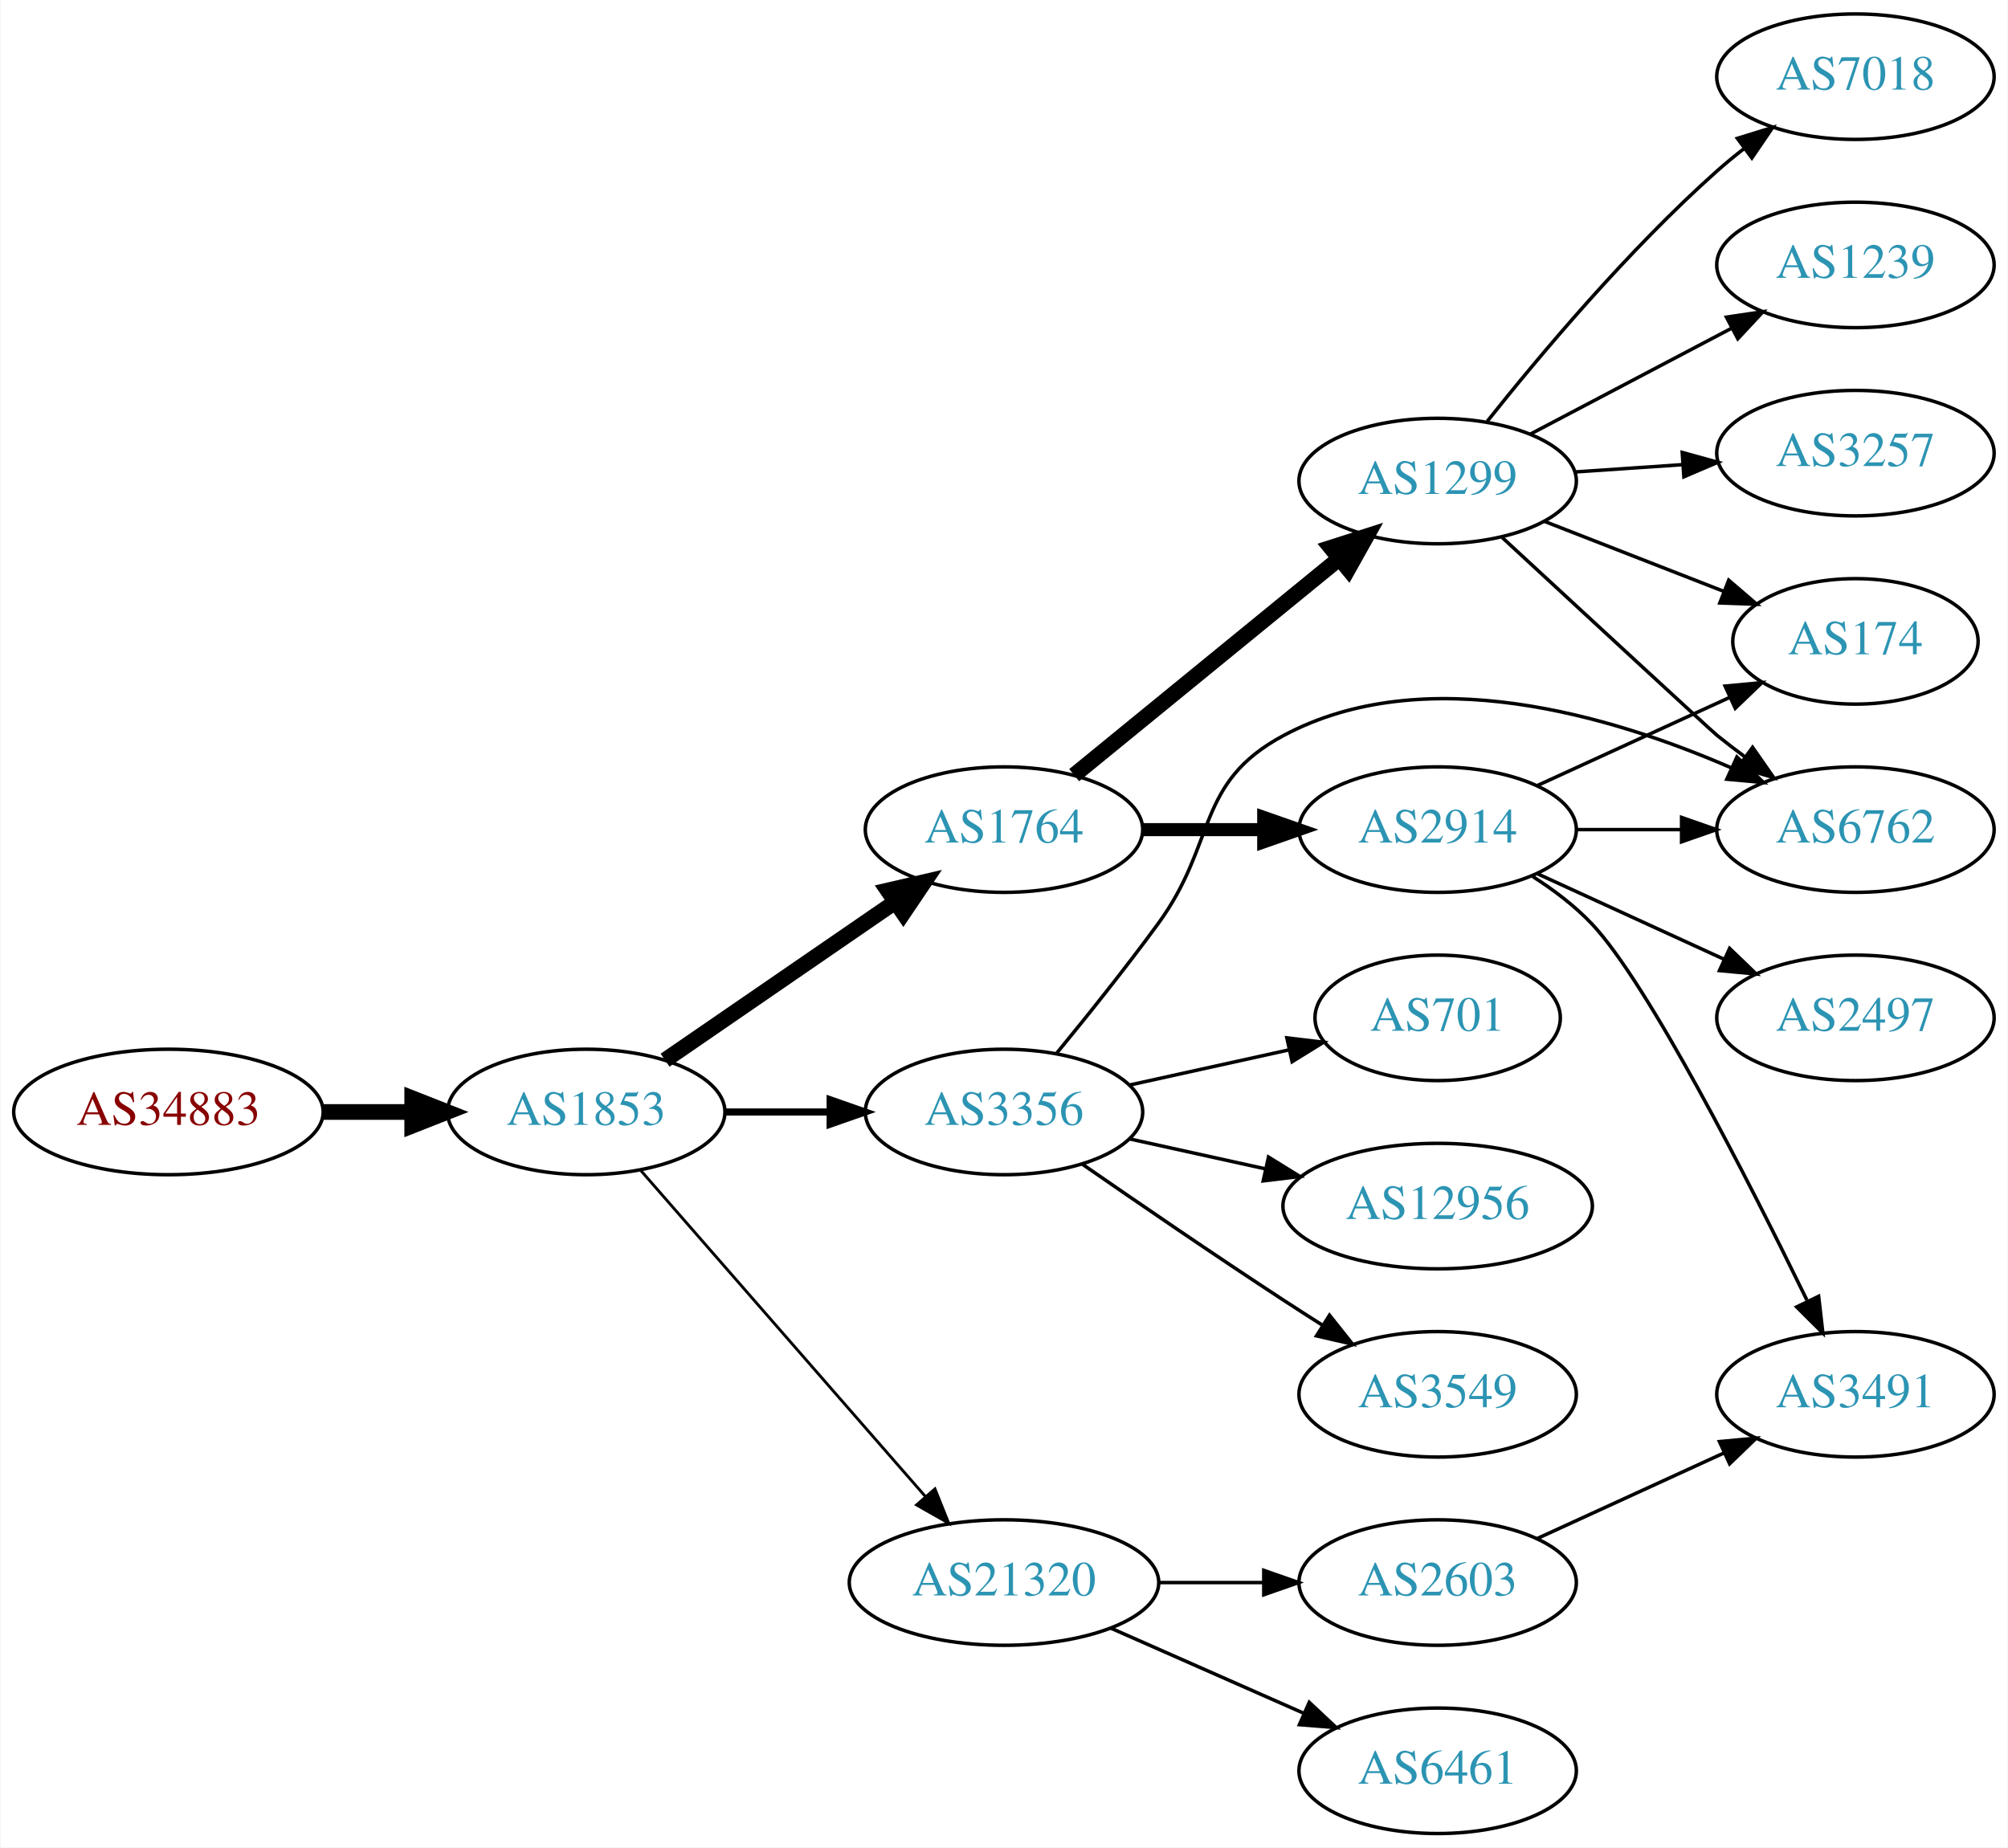
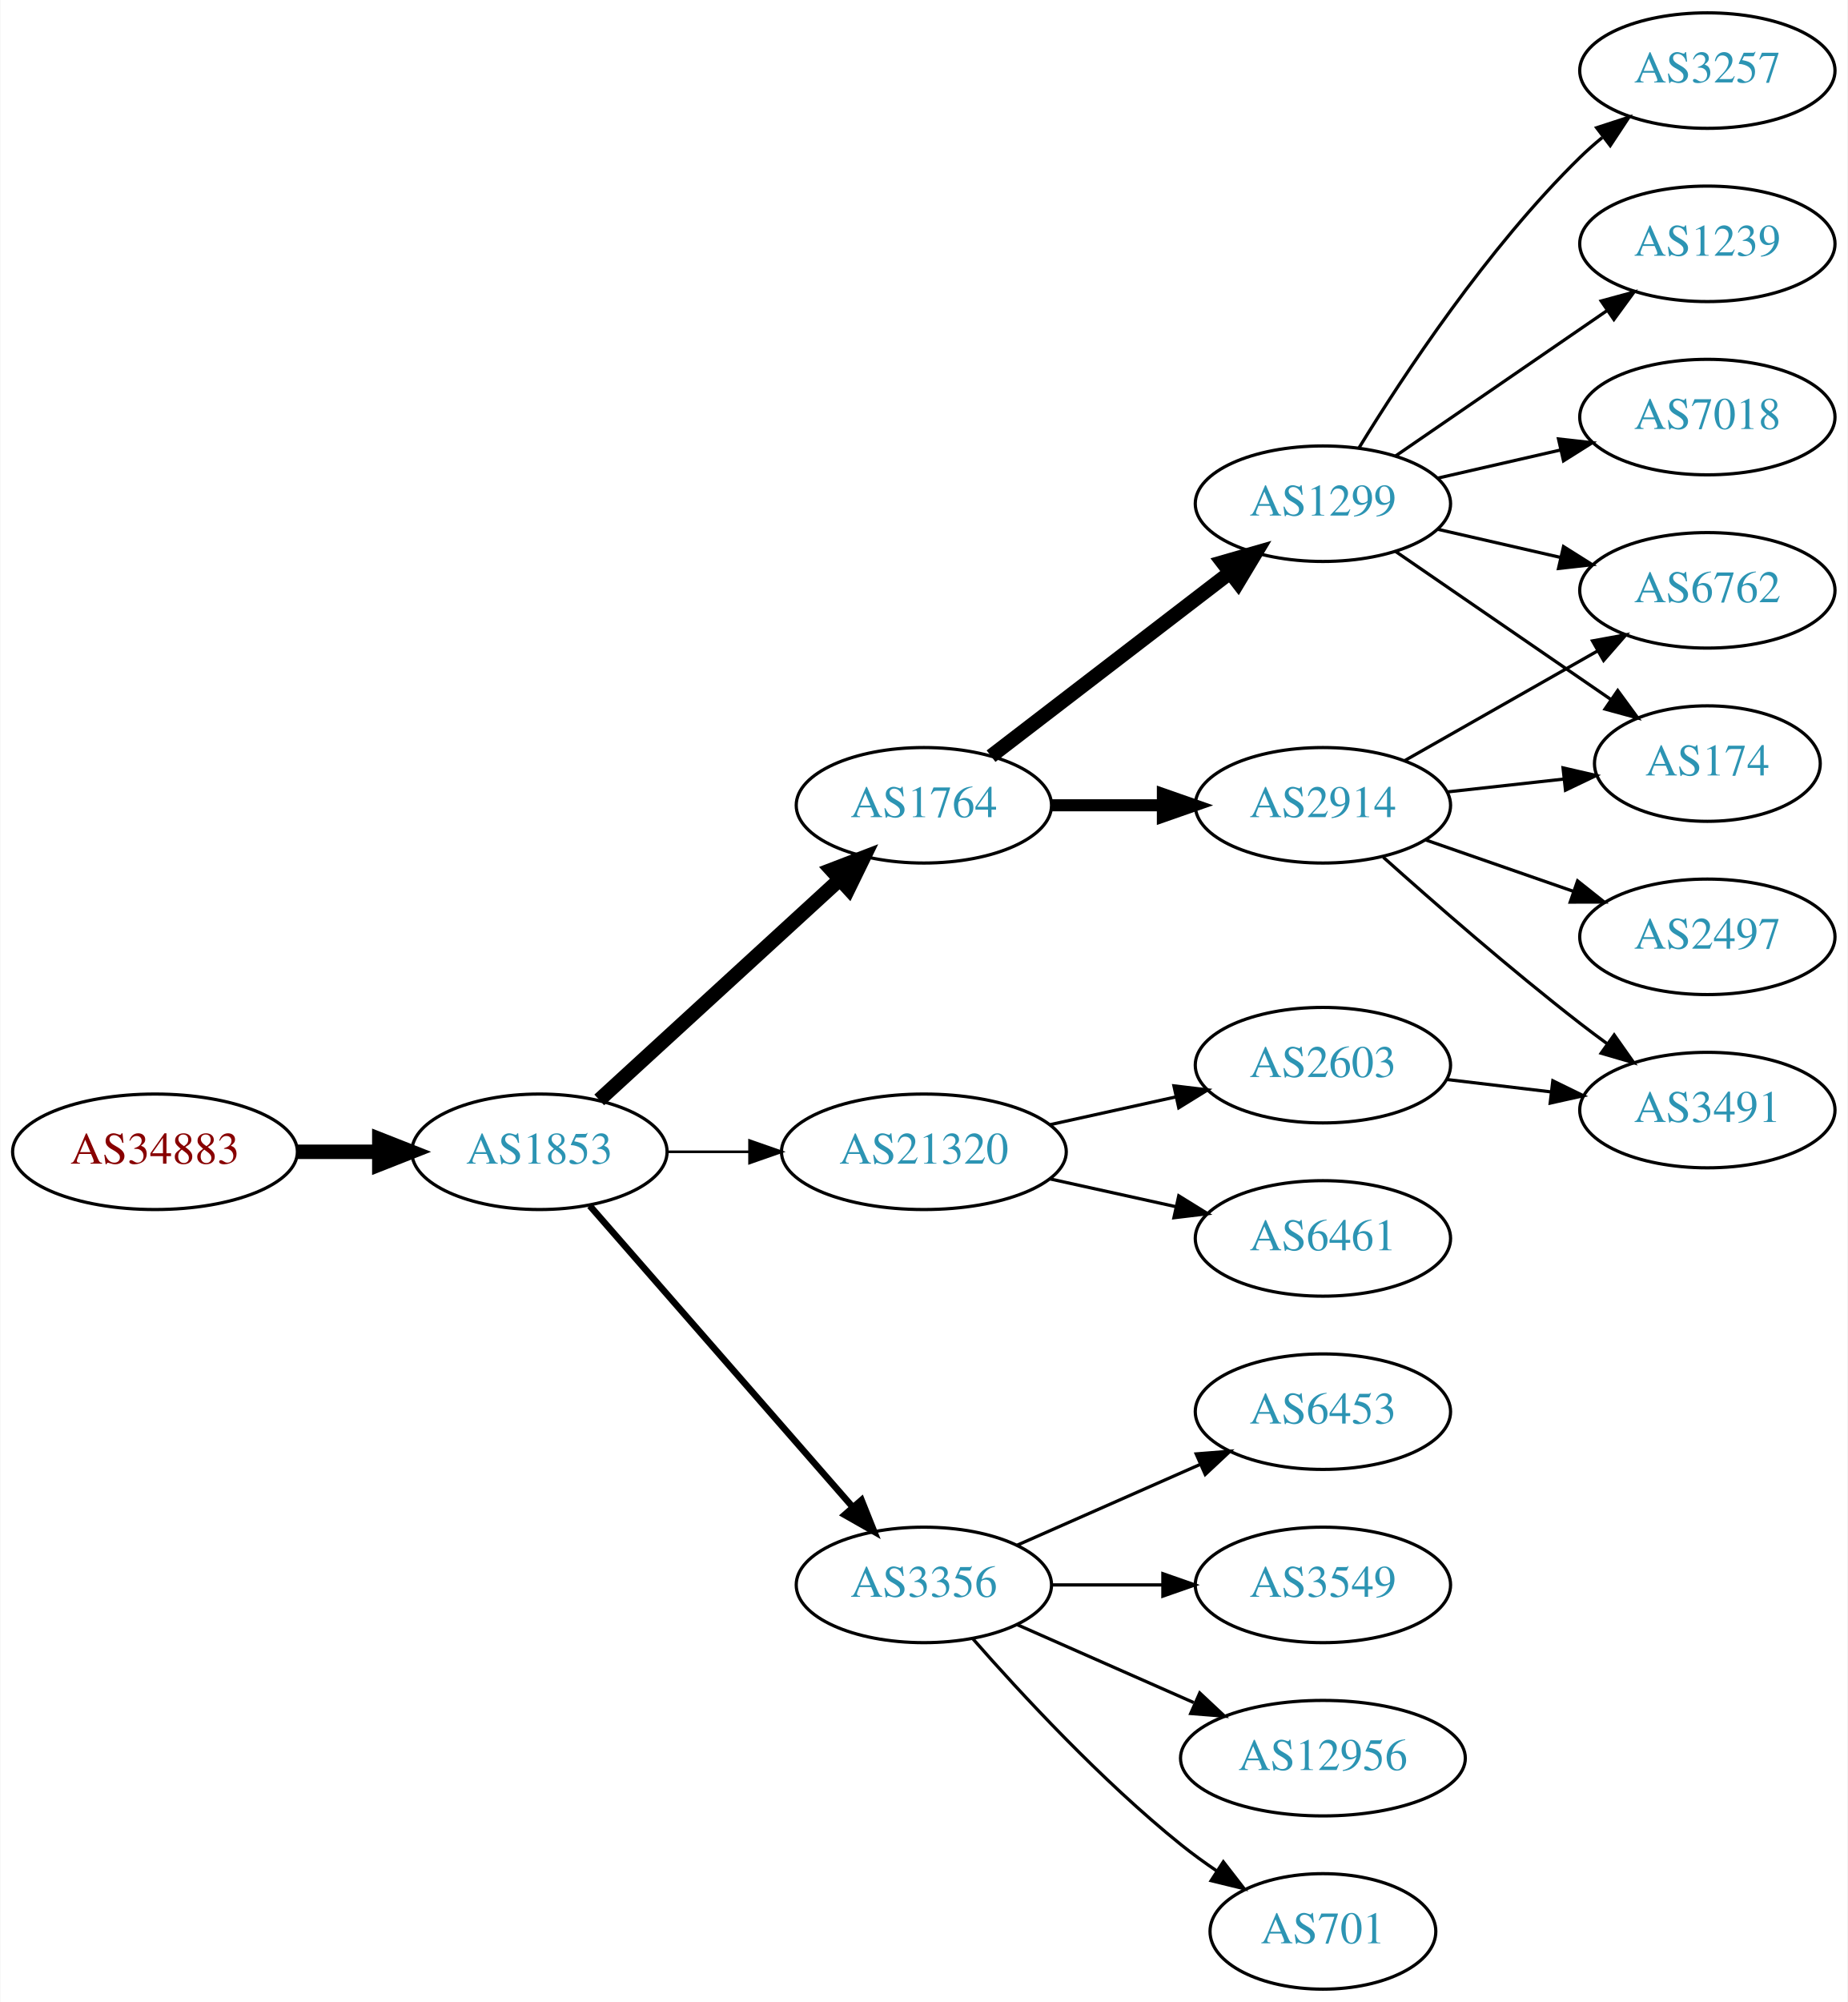
- <svg xmlns="http://www.w3.org/2000/svg" xmlns:xlink="http://www.w3.org/1999/xlink" width="576pt" height="530pt" viewBox="0.00 0.00 575.76 530.00">
-   <g id="graph0" class="graph" transform="scale(1 1) rotate(0) translate(4 526)">
-     <polygon fill="white" stroke="none" points="-4,4 -4,-526 571.762,-526 571.762,4 -4,4" />
+ <svg xmlns="http://www.w3.org/2000/svg" xmlns:xlink="http://www.w3.org/1999/xlink" width="576pt" height="624pt" viewBox="0.00 0.00 575.76 624.00">
+   <g id="graph0" class="graph" transform="scale(1 1) rotate(0) translate(4 620)">
+     <polygon fill="white" stroke="none" points="-4,4 -4,-620 571.762,-620 571.762,4 -4,4" />
    <g id="node1" class="node">
      <g id="a_node1">
        <a xlink:href="/asn/34883" xlink:title="AS34883 ~ FH JOANNEUM Gesellschaft mbH [AT]">
-           <ellipse fill="#ffffff" stroke="black" cx="44.196" cy="-207" rx="44.393" ry="18" />
-           <text text-anchor="middle" x="44.196" y="-203.3" font-family="Times,serif" font-size="14.00" fill="#880000">AS34883</text>
+           <ellipse fill="#ffffff" stroke="black" cx="44.196" cy="-261" rx="44.393" ry="18" />
+           <text text-anchor="middle" x="44.196" y="-257.3" font-family="Times,serif" font-size="14.00" fill="#880000">AS34883</text>
        </a>
      </g>
    </g>
    <g id="node2" class="node">
      <g id="a_node2">
        <a xlink:href="/asn/1853" xlink:title="AS1853 ~ ACOnet Backbone [AT]">
-           <ellipse fill="#ffffff" stroke="black" cx="164.039" cy="-207" rx="39.794" ry="18" />
-           <text text-anchor="middle" x="164.039" y="-203.3" font-family="Times,serif" font-size="14.00" fill="#2c94b3">AS1853</text>
+           <ellipse fill="#ffffff" stroke="black" cx="164.039" cy="-261" rx="39.794" ry="18" />
+           <text text-anchor="middle" x="164.039" y="-257.3" font-family="Times,serif" font-size="14.00" fill="#2c94b3">AS1853</text>
        </a>
      </g>
    </g>
    <g id="edge1" class="edge">
-       <path fill="none" stroke="black" stroke-width="4.5" d="M88.407,-207C96.72,-207 105.482,-207 113.965,-207" />
-       <polygon fill="black" stroke="black" stroke-width="4.5" points="114.123,-210.938 124.123,-207 114.123,-203.063 114.123,-210.938" />
+       <path fill="none" stroke="black" stroke-width="4.5" d="M88.407,-261C96.72,-261 105.482,-261 113.965,-261" />
+       <polygon fill="black" stroke="black" stroke-width="4.5" points="114.123,-264.938 124.123,-261 114.123,-257.063 114.123,-264.938" />
    </g>
    <g id="node3" class="node">
      <g id="a_node3">
-         <a xlink:href="/asn/3356" xlink:title="AS3356 ~ Level 3 Parent, LLC [US]">
-           <ellipse fill="#ffffff" stroke="black" cx="283.881" cy="-207" rx="39.794" ry="18" />
-           <text text-anchor="middle" x="283.881" y="-203.3" font-family="Times,serif" font-size="14.00" fill="#2c94b3">AS3356</text>
+         <a xlink:href="/asn/1764" xlink:title="AS1764 ~ NEXTLAYER-AS [AT]">
+           <ellipse fill="#ffffff" stroke="black" cx="283.881" cy="-369" rx="39.794" ry="18" />
+           <text text-anchor="middle" x="283.881" y="-365.3" font-family="Times,serif" font-size="14.00" fill="#2c94b3">AS1764</text>
        </a>
      </g>
    </g>
    <g id="edge2" class="edge">
-       <path fill="none" stroke="black" stroke-width="2.045" d="M203.951,-207C213.505,-207 223.854,-207 233.817,-207" />
-       <polygon fill="black" stroke="black" stroke-width="2.045" points="234.009,-210.5 244.009,-207 234.009,-203.5 234.009,-210.5" />
+       <path fill="none" stroke="black" stroke-width="4.5" d="M182.681,-277.169C202.554,-295.382 235.016,-325.133 257.585,-345.817" />
+       <polygon fill="black" stroke="black" stroke-width="4.5" points="255.086,-348.867 265.118,-352.721 260.406,-343.061 255.086,-348.867" />
    </g>
    <g id="node4" class="node">
      <g id="a_node4">
        <a xlink:href="/asn/21320" xlink:title="AS21320 ~ GEANT Vereniging [EU]">
-           <ellipse fill="#ffffff" stroke="black" cx="283.881" cy="-72" rx="44.393" ry="18" />
-           <text text-anchor="middle" x="283.881" y="-68.3" font-family="Times,serif" font-size="14.00" fill="#2c94b3">AS21320</text>
+           <ellipse fill="#ffffff" stroke="black" cx="283.881" cy="-261" rx="44.393" ry="18" />
+           <text text-anchor="middle" x="283.881" y="-257.3" font-family="Times,serif" font-size="14.00" fill="#2c94b3">AS21320</text>
        </a>
      </g>
    </g>
    <g id="edge3" class="edge">
-       <path fill="none" stroke="black" stroke-width="0.818" d="M179.725,-190.175C200.278,-166.63 237.753,-123.698 261.431,-96.574" />
-       <polygon fill="black" stroke="black" stroke-width="0.818" points="264.07,-98.872 268.01,-89.037 258.797,-94.269 264.07,-98.872" />
+       <path fill="none" stroke="black" stroke-width="0.818" d="M203.951,-261C212.054,-261 220.729,-261 229.255,-261" />
+       <polygon fill="black" stroke="black" stroke-width="0.818" points="229.533,-264.5 239.533,-261 229.533,-257.5 229.533,-264.5" />
    </g>
    <g id="node5" class="node">
      <g id="a_node5">
-         <a xlink:href="/asn/1764" xlink:title="AS1764 ~ NEXTLAYER-AS [AT]">
-           <ellipse fill="#ffffff" stroke="black" cx="283.881" cy="-288" rx="39.794" ry="18" />
-           <text text-anchor="middle" x="283.881" y="-284.3" font-family="Times,serif" font-size="14.00" fill="#2c94b3">AS1764</text>
+         <a xlink:href="/asn/3356" xlink:title="AS3356 ~ Level 3 Parent, LLC [US]">
+           <ellipse fill="#ffffff" stroke="black" cx="283.881" cy="-126" rx="39.794" ry="18" />
+           <text text-anchor="middle" x="283.881" y="-122.3" font-family="Times,serif" font-size="14.00" fill="#2c94b3">AS3356</text>
        </a>
      </g>
    </g>
    <g id="edge4" class="edge">
-       <path fill="none" stroke="black" stroke-width="4.5" d="M186.653,-221.857C205.141,-234.565 231.955,-252.995 252.585,-267.175" />
-       <polygon fill="black" stroke="black" stroke-width="4.5" points="250.534,-270.544 261.005,-272.963 254.994,-264.054 250.534,-270.544" />
+       <path fill="none" stroke="black" stroke-width="2.045" d="M179.725,-244.175C200.302,-220.603 237.839,-177.6 261.512,-150.48" />
+       <polygon fill="black" stroke="black" stroke-width="2.045" points="264.44,-152.448 268.38,-142.613 259.167,-147.845 264.44,-152.448" />
    </g>
    <g id="node6" class="node">
      <g id="a_node6">
-         <a xlink:href="/asn/6762" xlink:title="AS6762 ~ TELECOM ITALIA SPARKLE S.p.A. [IT]">
-           <ellipse fill="#ffffff" stroke="black" cx="528.116" cy="-288" rx="39.794" ry="18" />
-           <text text-anchor="middle" x="528.116" y="-284.3" font-family="Times,serif" font-size="14.00" fill="#2c94b3">AS6762</text>
+         <a xlink:href="/asn/2914" xlink:title="AS2914 ~ NTT America, Inc. [US]">
+           <ellipse fill="#ffffff" stroke="black" cx="408.273" cy="-369" rx="39.794" ry="18" />
+           <text text-anchor="middle" x="408.273" y="-365.3" font-family="Times,serif" font-size="14.00" fill="#2c94b3">AS2914</text>
        </a>
      </g>
    </g>
    <g id="edge5" class="edge">
-       <path fill="none" stroke="black" d="M298.884,-223.731C307.532,-234.25 318.724,-248.208 328.077,-261 345.102,-284.284 338.646,-301.39 364.077,-315 404.541,-336.656 458.093,-320.707 492.579,-305.692" />
-       <polygon fill="black" stroke="black" points="494.117,-308.838 501.773,-301.514 491.221,-302.465 494.117,-308.838" />
+       <path fill="none" stroke="black" stroke-width="3.75" d="M323.607,-369C334.545,-369 346.596,-369 358.062,-369" />
+       <polygon fill="black" stroke="black" stroke-width="3.75" points="358.38,-372.5 368.38,-369 358.38,-365.5 358.38,-372.5" />
    </g>
    <g id="node7" class="node">
      <g id="a_node7">
-         <a xlink:href="/asn/12956" xlink:title="AS12956 ~ TELXIUS [ES]">
-           <ellipse fill="#ffffff" stroke="black" cx="408.273" cy="-180" rx="44.393" ry="18" />
-           <text text-anchor="middle" x="408.273" y="-176.3" font-family="Times,serif" font-size="14.00" fill="#2c94b3">AS12956</text>
+         <a xlink:href="/asn/1299" xlink:title="AS1299 ~ Telia Carrier [EU]">
+           <ellipse fill="#ffffff" stroke="black" cx="408.273" cy="-463" rx="39.794" ry="18" />
+           <text text-anchor="middle" x="408.273" y="-459.3" font-family="Times,serif" font-size="14.00" fill="#2c94b3">AS1299</text>
        </a>
      </g>
    </g>
    <g id="edge6" class="edge">
-       <path fill="none" stroke="black" d="M319.954,-199.263C331.993,-196.607 345.693,-193.585 358.614,-190.734" />
-       <polygon fill="black" stroke="black" points="359.752,-194.068 368.763,-188.495 358.244,-187.232 359.752,-194.068" />
-     </g>
-     <g id="node8" class="node">
-       <g id="a_node8">
+       <path fill="none" stroke="black" stroke-width="4.5" d="M304.818,-384.312C325.088,-399.88 356.663,-424.13 379.404,-441.596" />
+       <polygon fill="black" stroke="black" stroke-width="4.5" points="377.016,-444.726 387.345,-447.695 381.813,-438.481 377.016,-444.726" />
+     </g>
+     <g id="node15" class="node">
+       <g id="a_node15">
+         <a xlink:href="/asn/2603" xlink:title="AS2603 ~ NORDUnet [NO]">
+           <ellipse fill="#ffffff" stroke="black" cx="408.273" cy="-288" rx="39.794" ry="18" />
+           <text text-anchor="middle" x="408.273" y="-284.3" font-family="Times,serif" font-size="14.00" fill="#2c94b3">AS2603</text>
+         </a>
+       </g>
+     </g>
+     <g id="edge16" class="edge">
+       <path fill="none" stroke="black" d="M323.271,-269.469C335.662,-272.202 349.509,-275.257 362.329,-278.085" />
+       <polygon fill="black" stroke="black" points="361.825,-281.558 372.344,-280.295 363.333,-274.722 361.825,-281.558" />
+     </g>
+     <g id="node16" class="node">
+       <g id="a_node16">
+         <a xlink:href="/asn/6461" xlink:title="AS6461 ~ Zayo Bandwidth [US]">
+           <ellipse fill="#ffffff" stroke="black" cx="408.273" cy="-234" rx="39.794" ry="18" />
+           <text text-anchor="middle" x="408.273" y="-230.3" font-family="Times,serif" font-size="14.00" fill="#2c94b3">AS6461</text>
+         </a>
+       </g>
+     </g>
+     <g id="edge17" class="edge">
+       <path fill="none" stroke="black" d="M323.271,-252.531C335.662,-249.798 349.509,-246.743 362.329,-243.915" />
+       <polygon fill="black" stroke="black" points="363.333,-247.278 372.344,-241.705 361.825,-240.442 363.333,-247.278" />
+     </g>
+     <g id="node17" class="node">
+       <g id="a_node17">
+         <a xlink:href="/asn/6453" xlink:title="AS6453 ~ TATA COMMUNICATIONS (AMERICA) INC [US]">
+           <ellipse fill="#ffffff" stroke="black" cx="408.273" cy="-180" rx="39.794" ry="18" />
+           <text text-anchor="middle" x="408.273" y="-176.3" font-family="Times,serif" font-size="14.00" fill="#2c94b3">AS6453</text>
+         </a>
+       </g>
+     </g>
+     <g id="edge19" class="edge">
+       <path fill="none" stroke="black" d="M312.96,-138.389C329.908,-145.866 351.706,-155.483 370.075,-163.588" />
+       <polygon fill="black" stroke="black" points="368.763,-166.834 379.325,-167.669 371.589,-160.43 368.763,-166.834" />
+     </g>
+     <g id="node18" class="node">
+       <g id="a_node18">
        <a xlink:href="/asn/3549" xlink:title="AS3549 ~ Level 3 Parent, LLC [US]">
          <ellipse fill="#ffffff" stroke="black" cx="408.273" cy="-126" rx="39.794" ry="18" />
          <text text-anchor="middle" x="408.273" y="-122.3" font-family="Times,serif" font-size="14.00" fill="#2c94b3">AS3549</text>
        </a>
      </g>
    </g>
+     <g id="edge20" class="edge">
+       <path fill="none" stroke="black" d="M323.607,-126C334.545,-126 346.596,-126 358.062,-126" />
+       <polygon fill="black" stroke="black" points="358.38,-129.5 368.38,-126 358.38,-122.5 358.38,-129.5" />
+     </g>
+     <g id="node19" class="node">
+       <g id="a_node19">
+         <a xlink:href="/asn/12956" xlink:title="AS12956 ~ TELXIUS [ES]">
+           <ellipse fill="#ffffff" stroke="black" cx="408.273" cy="-72" rx="44.393" ry="18" />
+           <text text-anchor="middle" x="408.273" y="-68.3" font-family="Times,serif" font-size="14.00" fill="#2c94b3">AS12956</text>
+         </a>
+       </g>
+     </g>
+     <g id="edge21" class="edge">
+       <path fill="none" stroke="black" d="M312.96,-113.611C329.276,-106.413 350.087,-97.231 368.007,-89.325" />
+       <polygon fill="black" stroke="black" points="369.881,-92.323 377.618,-85.084 367.056,-85.919 369.881,-92.323" />
+     </g>
+     <g id="node20" class="node">
+       <g id="a_node20">
+         <a xlink:href="/asn/701" xlink:title="AS701 ~ UUNET [US]">
+           <ellipse fill="#ffffff" stroke="black" cx="408.273" cy="-18" rx="35.194" ry="18" />
+           <text text-anchor="middle" x="408.273" y="-14.3" font-family="Times,serif" font-size="14.00" fill="#2c94b3">AS701</text>
+         </a>
+       </g>
+     </g>
+     <g id="edge22" class="edge">
+       <path fill="none" stroke="black" d="M299.033,-109.337C314.135,-92.106 339.256,-64.976 364.077,-45 367.582,-42.179 371.4,-39.413 375.268,-36.791" />
+       <polygon fill="black" stroke="black" points="377.226,-39.694 383.714,-31.318 373.419,-33.819 377.226,-39.694" />
+     </g>
+     <g id="node8" class="node">
+       <g id="a_node8">
+         <a xlink:href="/asn/174" xlink:title="AS174 ~ Cogent Communications [US]">
+           <ellipse fill="#ffffff" stroke="black" cx="528.116" cy="-382" rx="35.194" ry="18" />
+           <text text-anchor="middle" x="528.116" y="-378.3" font-family="Times,serif" font-size="14.00" fill="#2c94b3">AS174</text>
+         </a>
+       </g>
+     </g>
    <g id="edge7" class="edge">
-       <path fill="none" stroke="black" d="M306.238,-192.099C322.089,-181.123 344.292,-165.921 364.077,-153 367.659,-150.661 371.43,-148.241 375.19,-145.856" />
-       <polygon fill="black" stroke="black" points="377.252,-148.693 383.851,-140.404 373.523,-142.769 377.252,-148.693" />
+       <path fill="none" stroke="black" d="M446.883,-373.149C458.449,-374.425 471.281,-375.84 483.229,-377.159" />
+       <polygon fill="black" stroke="black" points="483.123,-380.668 493.447,-378.286 483.891,-373.71 483.123,-380.668" />
    </g>
    <g id="node9" class="node">
      <g id="a_node9">
-         <a xlink:href="/asn/701" xlink:title="AS701 ~ UUNET [US]">
-           <ellipse fill="#ffffff" stroke="black" cx="408.273" cy="-234" rx="35.194" ry="18" />
-           <text text-anchor="middle" x="408.273" y="-230.3" font-family="Times,serif" font-size="14.00" fill="#2c94b3">AS701</text>
+         <a xlink:href="/asn/2497" xlink:title="AS2497 ~ Internet Initiative Japan Inc. [JP]">
+           <ellipse fill="#ffffff" stroke="black" cx="528.116" cy="-328" rx="39.794" ry="18" />
+           <text text-anchor="middle" x="528.116" y="-324.3" font-family="Times,serif" font-size="14.00" fill="#2c94b3">AS2497</text>
        </a>
      </g>
    </g>
    <g id="edge8" class="edge">
-       <path fill="none" stroke="black" d="M319.954,-214.737C334.187,-217.877 350.742,-221.529 365.586,-224.804" />
-       <polygon fill="black" stroke="black" points="365.021,-228.263 375.54,-227 366.529,-221.428 365.021,-228.263" />
+       <path fill="none" stroke="black" d="M440.235,-358.228C454.332,-353.323 471.208,-347.452 486.322,-342.193" />
+       <polygon fill="black" stroke="black" points="487.657,-345.434 495.952,-338.843 485.357,-338.823 487.657,-345.434" />
    </g>
    <g id="node10" class="node">
      <g id="a_node10">
-         <a xlink:href="/asn/6461" xlink:title="AS6461 ~ Zayo Bandwidth [US]">
-           <ellipse fill="#ffffff" stroke="black" cx="408.273" cy="-18" rx="39.794" ry="18" />
-           <text text-anchor="middle" x="408.273" y="-14.3" font-family="Times,serif" font-size="14.00" fill="#2c94b3">AS6461</text>
+         <a xlink:href="/asn/3491" xlink:title="AS3491 ~ PCCW Global, Inc. [US]">
+           <ellipse fill="#ffffff" stroke="black" cx="528.116" cy="-274" rx="39.794" ry="18" />
+           <text text-anchor="middle" x="528.116" y="-270.3" font-family="Times,serif" font-size="14.00" fill="#2c94b3">AS3491</text>
        </a>
      </g>
    </g>
    <g id="edge9" class="edge">
-       <path fill="none" stroke="black" d="M314.509,-58.928C331.103,-51.606 351.963,-42.403 369.696,-34.579" />
-       <polygon fill="black" stroke="black" points="371.443,-37.634 379.18,-30.395 368.618,-31.23 371.443,-37.634" />
+       <path fill="none" stroke="black" d="M427.088,-352.809C442.864,-338.689 466.703,-317.881 488.469,-301 491.204,-298.879 494.09,-296.722 497.001,-294.599" />
+       <polygon fill="black" stroke="black" points="499.07,-297.423 505.175,-288.764 495.003,-291.726 499.07,-297.423" />
    </g>
    <g id="node11" class="node">
      <g id="a_node11">
-         <a xlink:href="/asn/2603" xlink:title="AS2603 ~ NORDUnet [NO]">
-           <ellipse fill="#ffffff" stroke="black" cx="408.273" cy="-72" rx="39.794" ry="18" />
-           <text text-anchor="middle" x="408.273" y="-68.3" font-family="Times,serif" font-size="14.00" fill="#2c94b3">AS2603</text>
+         <a xlink:href="/asn/6762" xlink:title="AS6762 ~ TELECOM ITALIA SPARKLE S.p.A. [IT]">
+           <ellipse fill="#ffffff" stroke="black" cx="528.116" cy="-436" rx="39.794" ry="18" />
+           <text text-anchor="middle" x="528.116" y="-432.3" font-family="Times,serif" font-size="14.00" fill="#2c94b3">AS6762</text>
        </a>
      </g>
    </g>
    <g id="edge10" class="edge">
-       <path fill="none" stroke="black" d="M328.377,-72C338.066,-72 348.403,-72 358.295,-72" />
-       <polygon fill="black" stroke="black" points="358.398,-75.5 368.398,-72 358.398,-68.5 358.398,-75.5" />
+       <path fill="none" stroke="black" d="M433.69,-382.882C451.15,-392.809 474.851,-406.284 494.011,-417.178" />
+       <polygon fill="black" stroke="black" points="492.307,-420.235 502.73,-422.135 495.767,-414.15 492.307,-420.235" />
+     </g>
+     <g id="edge12" class="edge">
+       <path fill="none" stroke="black" d="M430.887,-448.143C449.725,-435.195 477.205,-416.307 497.98,-402.027" />
+       <polygon fill="black" stroke="black" points="500.171,-404.768 506.429,-396.219 496.206,-398.999 500.171,-404.768" />
+     </g>
+     <g id="edge15" class="edge">
+       <path fill="none" stroke="black" d="M443.993,-455.045C455.993,-452.296 469.613,-449.175 482.306,-446.267" />
+       <polygon fill="black" stroke="black" points="483.272,-449.636 492.238,-443.991 481.708,-442.813 483.272,-449.636" />
    </g>
    <g id="node12" class="node">
      <g id="a_node12">
-         <a xlink:href="/asn/2914" xlink:title="AS2914 ~ NTT America, Inc. [US]">
-           <ellipse fill="#ffffff" stroke="black" cx="408.273" cy="-288" rx="39.794" ry="18" />
-           <text text-anchor="middle" x="408.273" y="-284.3" font-family="Times,serif" font-size="14.00" fill="#2c94b3">AS2914</text>
+         <a xlink:href="/asn/3257" xlink:title="AS3257 ~ GTT [DE]">
+           <ellipse fill="#ffffff" stroke="black" cx="528.116" cy="-598" rx="39.794" ry="18" />
+           <text text-anchor="middle" x="528.116" y="-594.3" font-family="Times,serif" font-size="14.00" fill="#2c94b3">AS3257</text>
        </a>
      </g>
    </g>
    <g id="edge11" class="edge">
-       <path fill="none" stroke="black" stroke-width="3.75" d="M323.607,-288C334.545,-288 346.596,-288 358.062,-288" />
-       <polygon fill="black" stroke="black" stroke-width="3.75" points="358.38,-291.5 368.38,-288 358.38,-284.5 358.38,-291.5" />
+       <path fill="none" stroke="black" d="M419.539,-480.44C433.348,-502.991 459.536,-542.722 488.469,-571 490.61,-573.092 492.927,-575.137 495.327,-577.106" />
+       <polygon fill="black" stroke="black" points="493.594,-580.185 503.668,-583.464 497.837,-574.618 493.594,-580.185" />
    </g>
    <g id="node13" class="node">
      <g id="a_node13">
-         <a xlink:href="/asn/1299" xlink:title="AS1299 ~ Telia Carrier [EU]">
-           <ellipse fill="#ffffff" stroke="black" cx="408.273" cy="-388" rx="39.794" ry="18" />
-           <text text-anchor="middle" x="408.273" y="-384.3" font-family="Times,serif" font-size="14.00" fill="#2c94b3">AS1299</text>
-         </a>
-       </g>
-     </g>
-     <g id="edge12" class="edge">
-       <path fill="none" stroke="black" stroke-width="4.5" d="M304.005,-303.625C324.364,-320.259 356.763,-346.731 379.84,-365.585" />
-       <polygon fill="black" stroke="black" stroke-width="4.5" points="377.645,-368.877 387.88,-372.155 382.627,-362.778 377.645,-368.877" />
-     </g>
-     <g id="node15" class="node">
-       <g id="a_node15">
-         <a xlink:href="/asn/3491" xlink:title="AS3491 ~ PCCW Global, Inc. [US]">
-           <ellipse fill="#ffffff" stroke="black" cx="528.116" cy="-126" rx="39.794" ry="18" />
-           <text text-anchor="middle" x="528.116" y="-122.3" font-family="Times,serif" font-size="14.00" fill="#2c94b3">AS3491</text>
-         </a>
-       </g>
-     </g>
-     <g id="edge17" class="edge">
-       <path fill="none" stroke="black" d="M436.902,-84.661C452.859,-91.973 473.13,-101.261 490.412,-109.181" />
-       <polygon fill="black" stroke="black" points="489.111,-112.435 499.66,-113.419 492.027,-106.071 489.111,-112.435" />
+         <a xlink:href="/asn/1239" xlink:title="AS1239 ~ Sprint [US]">
+           <ellipse fill="#ffffff" stroke="black" cx="528.116" cy="-544" rx="39.794" ry="18" />
+           <text text-anchor="middle" x="528.116" y="-540.3" font-family="Times,serif" font-size="14.00" fill="#2c94b3">AS1239</text>
+         </a>
+       </g>
    </g>
    <g id="edge13" class="edge">
-       <path fill="none" stroke="black" d="M448.186,-288C457.739,-288 468.089,-288 478.052,-288" />
-       <polygon fill="black" stroke="black" points="478.244,-291.5 488.244,-288 478.244,-284.5 478.244,-291.5" />
+       <path fill="none" stroke="black" d="M430.887,-477.857C449.376,-490.565 476.19,-508.995 496.819,-523.175" />
+       <polygon fill="black" stroke="black" points="495.016,-526.183 505.24,-528.963 498.981,-520.414 495.016,-526.183" />
    </g>
    <g id="node14" class="node">
      <g id="a_node14">
-         <a xlink:href="/asn/174" xlink:title="AS174 ~ Cogent Communications [US]">
-           <ellipse fill="#ffffff" stroke="black" cx="528.116" cy="-342" rx="35.194" ry="18" />
-           <text text-anchor="middle" x="528.116" y="-338.3" font-family="Times,serif" font-size="14.00" fill="#2c94b3">AS174</text>
+         <a xlink:href="/asn/7018" xlink:title="AS7018 ~ AT&amp;T Services, Inc. [US]">
+           <ellipse fill="#ffffff" stroke="black" cx="528.116" cy="-490" rx="39.794" ry="18" />
+           <text text-anchor="middle" x="528.116" y="-486.3" font-family="Times,serif" font-size="14.00" fill="#2c94b3">AS7018</text>
        </a>
      </g>
    </g>
    <g id="edge14" class="edge">
-       <path fill="none" stroke="black" d="M436.902,-300.661C453.318,-308.183 474.3,-317.798 491.897,-325.861" />
-       <polygon fill="black" stroke="black" points="490.725,-329.174 501.274,-330.158 493.641,-322.811 490.725,-329.174" />
-     </g>
-     <g id="edge15" class="edge">
-       <path fill="none" stroke="black" d="M435.549,-274.543C441.559,-270.697 447.602,-266.135 452.469,-261 468.567,-244.016 497.471,-187.314 514.196,-153.032" />
-       <polygon fill="black" stroke="black" points="517.558,-154.12 518.769,-143.595 511.258,-151.068 517.558,-154.12" />
-     </g>
-     <g id="node16" class="node">
-       <g id="a_node16">
-         <a xlink:href="/asn/2497" xlink:title="AS2497 ~ Internet Initiative Japan Inc. [JP]">
-           <ellipse fill="#ffffff" stroke="black" cx="528.116" cy="-234" rx="39.794" ry="18" />
-           <text text-anchor="middle" x="528.116" y="-230.3" font-family="Times,serif" font-size="14.00" fill="#2c94b3">AS2497</text>
-         </a>
-       </g>
-     </g>
-     <g id="edge16" class="edge">
-       <path fill="none" stroke="black" d="M436.902,-275.339C452.859,-268.027 473.13,-258.739 490.412,-250.819" />
-       <polygon fill="black" stroke="black" points="492.027,-253.929 499.66,-246.581 489.111,-247.565 492.027,-253.929" />
+       <path fill="none" stroke="black" d="M443.993,-470.955C455.993,-473.704 469.613,-476.825 482.306,-479.733" />
+       <polygon fill="black" stroke="black" points="481.708,-483.187 492.238,-482.009 483.272,-476.364 481.708,-483.187" />
    </g>
    <g id="edge18" class="edge">
-       <path fill="none" stroke="black" d="M426.784,-371.806C449.615,-350.697 486.857,-316.296 488.469,-315 491.021,-312.948 493.718,-310.879 496.454,-308.847" />
-       <polygon fill="black" stroke="black" points="498.607,-311.609 504.668,-302.92 494.511,-305.933 498.607,-311.609" />
-     </g>
-     <g id="edge22" class="edge">
-       <path fill="none" stroke="black" d="M439.01,-376.392C454.627,-370.296 473.904,-362.771 490.441,-356.316" />
-       <polygon fill="black" stroke="black" points="491.769,-359.555 499.812,-352.658 489.224,-353.034 491.769,-359.555" />
-     </g>
-     <g id="node17" class="node">
-       <g id="a_node17">
-         <a xlink:href="/asn/7018" xlink:title="AS7018 ~ AT&amp;T Services, Inc. [US]">
-           <ellipse fill="#ffffff" stroke="black" cx="528.116" cy="-504" rx="39.794" ry="18" />
-           <text text-anchor="middle" x="528.116" y="-500.3" font-family="Times,serif" font-size="14.00" fill="#2c94b3">AS7018</text>
-         </a>
-       </g>
-     </g>
-     <g id="edge19" class="edge">
-       <path fill="none" stroke="black" d="M422.512,-405.147C437.437,-423.907 462.964,-454.325 488.469,-477 490.916,-479.175 493.542,-481.33 496.231,-483.417" />
-       <polygon fill="black" stroke="black" points="494.249,-486.304 504.372,-489.431 498.408,-480.674 494.249,-486.304" />
-     </g>
-     <g id="node18" class="node">
-       <g id="a_node18">
-         <a xlink:href="/asn/1239" xlink:title="AS1239 ~ Sprint [US]">
-           <ellipse fill="#ffffff" stroke="black" cx="528.116" cy="-450" rx="39.794" ry="18" />
-           <text text-anchor="middle" x="528.116" y="-446.3" font-family="Times,serif" font-size="14.00" fill="#2c94b3">AS1239</text>
-         </a>
-       </g>
-     </g>
-     <g id="edge20" class="edge">
-       <path fill="none" stroke="black" d="M434.843,-401.453C451.753,-410.35 474.126,-422.121 492.607,-431.844" />
-       <polygon fill="black" stroke="black" points="491.116,-435.014 501.596,-436.573 494.376,-428.82 491.116,-435.014" />
-     </g>
-     <g id="node19" class="node">
-       <g id="a_node19">
-         <a xlink:href="/asn/3257" xlink:title="AS3257 ~ GTT [DE]">
-           <ellipse fill="#ffffff" stroke="black" cx="528.116" cy="-396" rx="39.794" ry="18" />
-           <text text-anchor="middle" x="528.116" y="-392.3" font-family="Times,serif" font-size="14.00" fill="#2c94b3">AS3257</text>
-         </a>
-       </g>
-     </g>
-     <g id="edge21" class="edge">
-       <path fill="none" stroke="black" d="M447.533,-390.597C457.413,-391.268 468.179,-391.999 478.509,-392.7" />
-       <polygon fill="black" stroke="black" points="478.43,-396.203 488.645,-393.388 478.905,-389.219 478.43,-396.203" />
+       <path fill="none" stroke="black" d="M446.883,-283.532C457.195,-282.307 468.512,-280.962 479.312,-279.679" />
+       <polygon fill="black" stroke="black" points="479.942,-283.129 489.459,-278.474 479.116,-276.178 479.942,-283.129" />
    </g>
  </g>
</svg>
